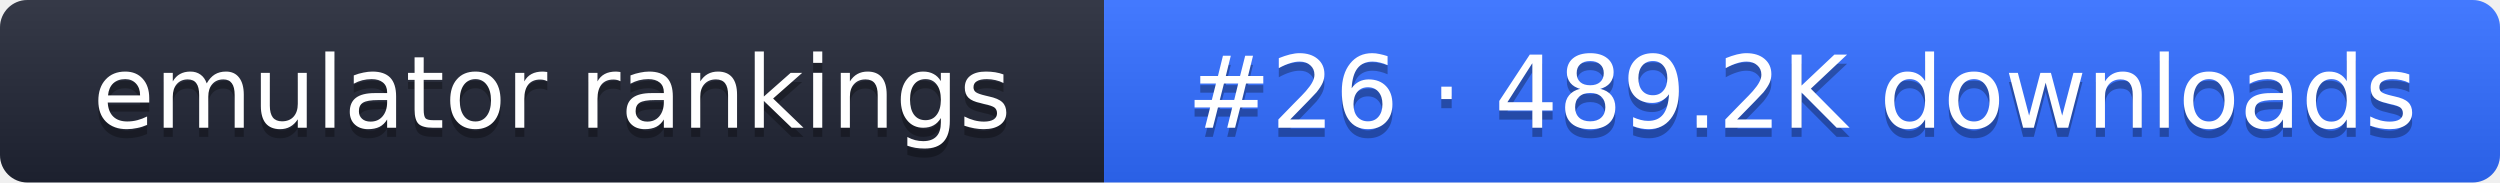
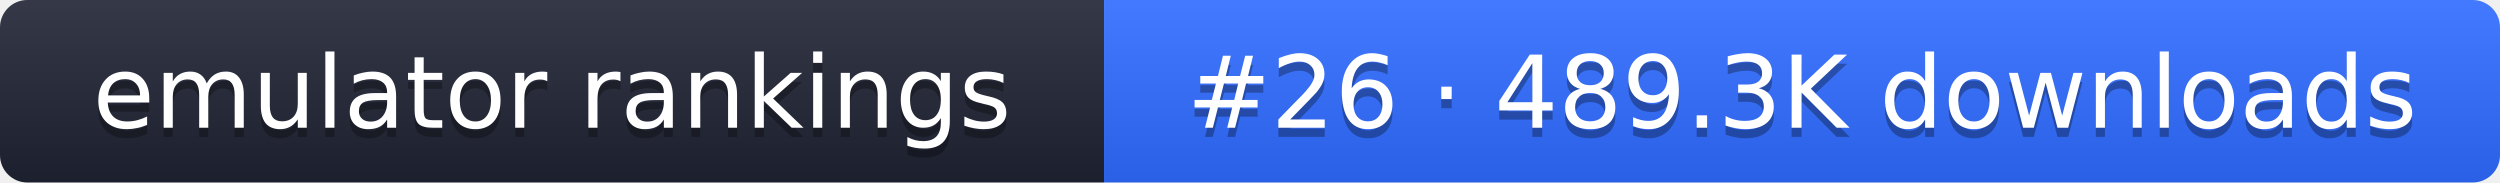
- <svg xmlns="http://www.w3.org/2000/svg" width="274" height="20" role="img" aria-label="emulator rankings: #26 · 489.2K downloads">
+ <svg xmlns="http://www.w3.org/2000/svg" width="274" height="20" role="img" aria-label="emulator rankings: #26 · 489.3K downloads">
  <linearGradient id="g" x2="0" y2="100%">
    <stop offset="0" stop-color="#fff" stop-opacity=".1" />
    <stop offset="1" stop-opacity=".1" />
  </linearGradient>
  <clipPath id="r">
    <rect width="274" height="20" rx="3" fill="#fff" />
  </clipPath>
  <g clip-path="url(#r)">
    <rect width="121" height="20" fill="#1f2433" />
    <rect x="121" width="153" height="20" fill="#2f6bff" />
    <rect width="274" height="20" fill="url(#g)" />
  </g>
  <g fill="#fff" text-anchor="middle" font-family="Verdana,DejaVu Sans,sans-serif" font-size="11">
    <text x="60.5" y="15" fill="#010101" fill-opacity=".3">emulator rankings</text>
    <text x="60.5" y="14">emulator rankings</text>
-     <text x="197.5" y="15" fill="#010101" fill-opacity=".3">#26 · 489.2K downloads</text>
-     <text x="197.5" y="14">#26 · 489.2K downloads</text>
+     <text x="197.5" y="15" fill="#010101" fill-opacity=".3">#26 · 489.3K downloads</text>
+     <text x="197.5" y="14">#26 · 489.3K downloads</text>
  </g>
</svg>
